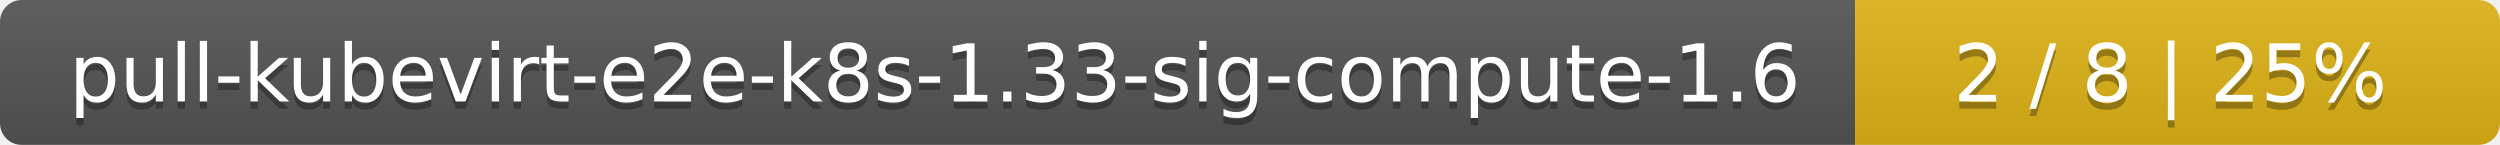
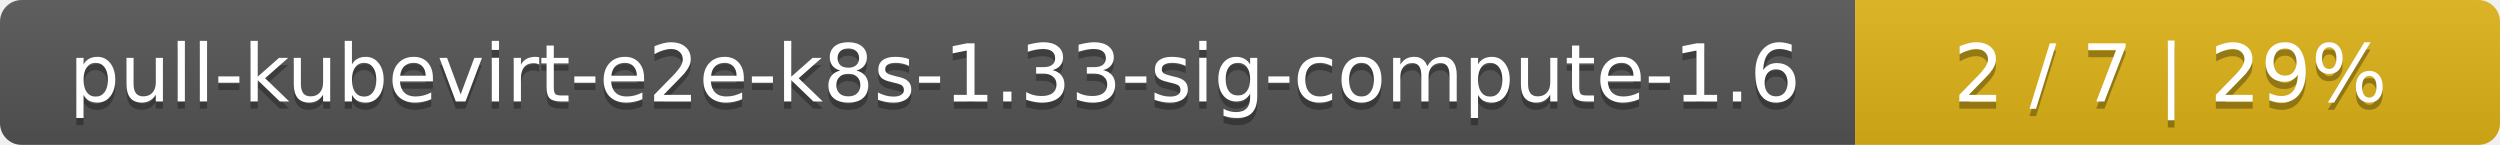
<svg xmlns="http://www.w3.org/2000/svg" width="345" height="20">
  <linearGradient id="smooth" x2="0" y2="100%">
    <stop offset="0" stop-color="#bbb" stop-opacity=".1" />
    <stop offset="1" stop-opacity=".1" />
  </linearGradient>
  <mask id="round">
    <rect width="345" height="20" rx="3" fill="#fff" />
  </mask>
  <g mask="url(#round)">
    <rect width="256" height="20" fill="#555" />
    <rect x="256" width="89" height="20" fill="#dfb317" />
    <rect width="345" height="20" fill="url(#smooth)" />
  </g>
  <g fill="#fff" text-anchor="middle" font-family="DejaVu Sans,Verdana,Geneva,sans-serif" font-size="11">
    <text x="129" y="15" fill="#010101" fill-opacity=".3">pull-kubevirt-e2e-k8s-1.33-sig-compute-1.6</text>
    <text x="129" y="14">pull-kubevirt-e2e-k8s-1.33-sig-compute-1.6</text>
-     <text x="299.5" y="15" fill="#010101" fill-opacity=".3">2 / 8    |    25%</text>
-     <text x="299.5" y="14">2 / 8    |    25%</text>
+     <text x="299.5" y="15" fill="#010101" fill-opacity=".3">2 / 7    |    29%</text>
+     <text x="299.5" y="14">2 / 7    |    29%</text>
  </g>
</svg>
